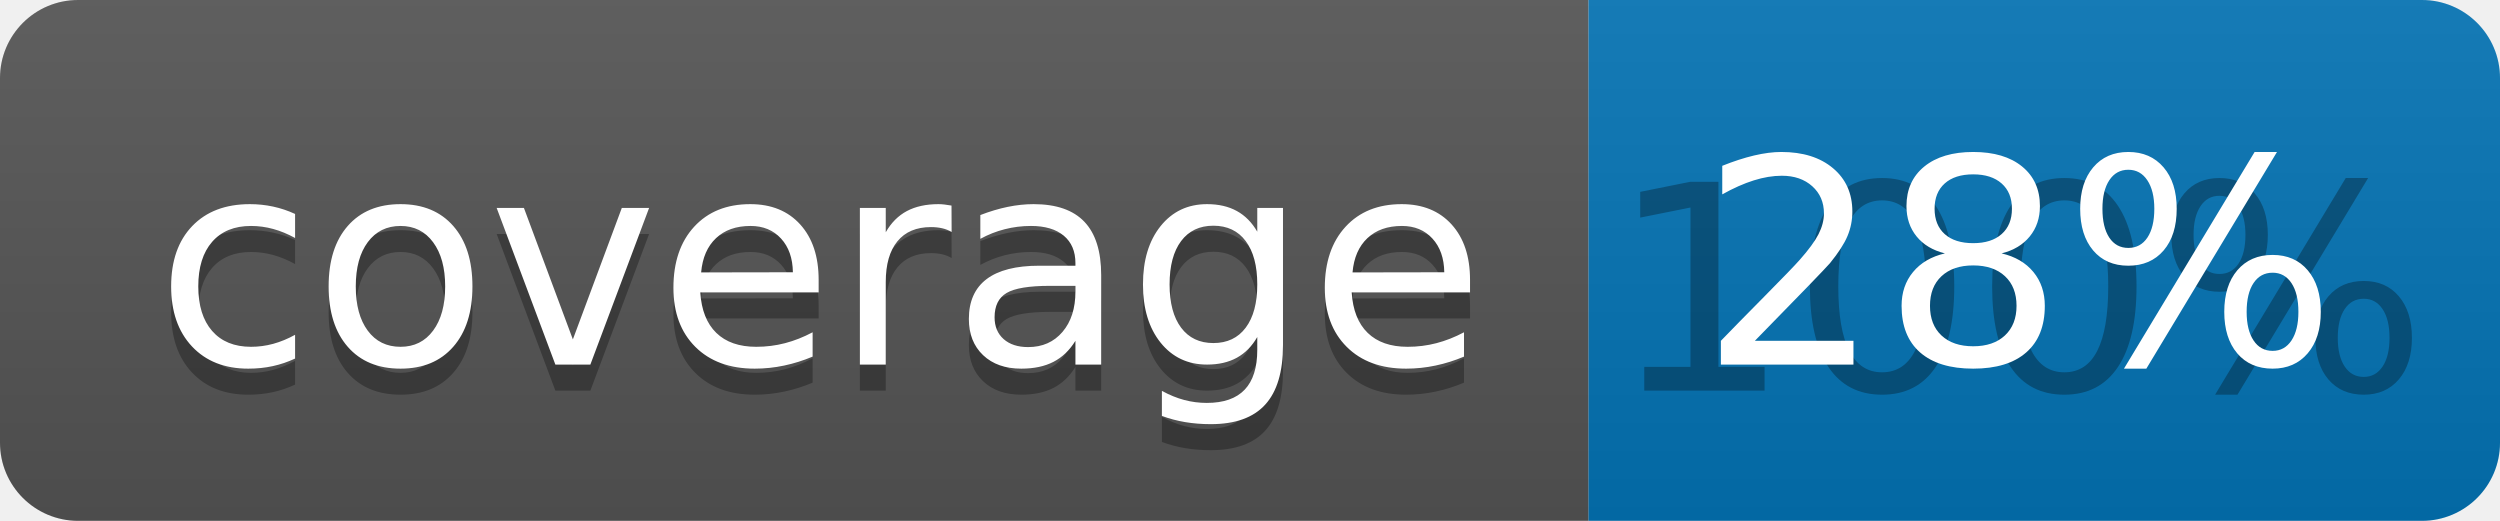
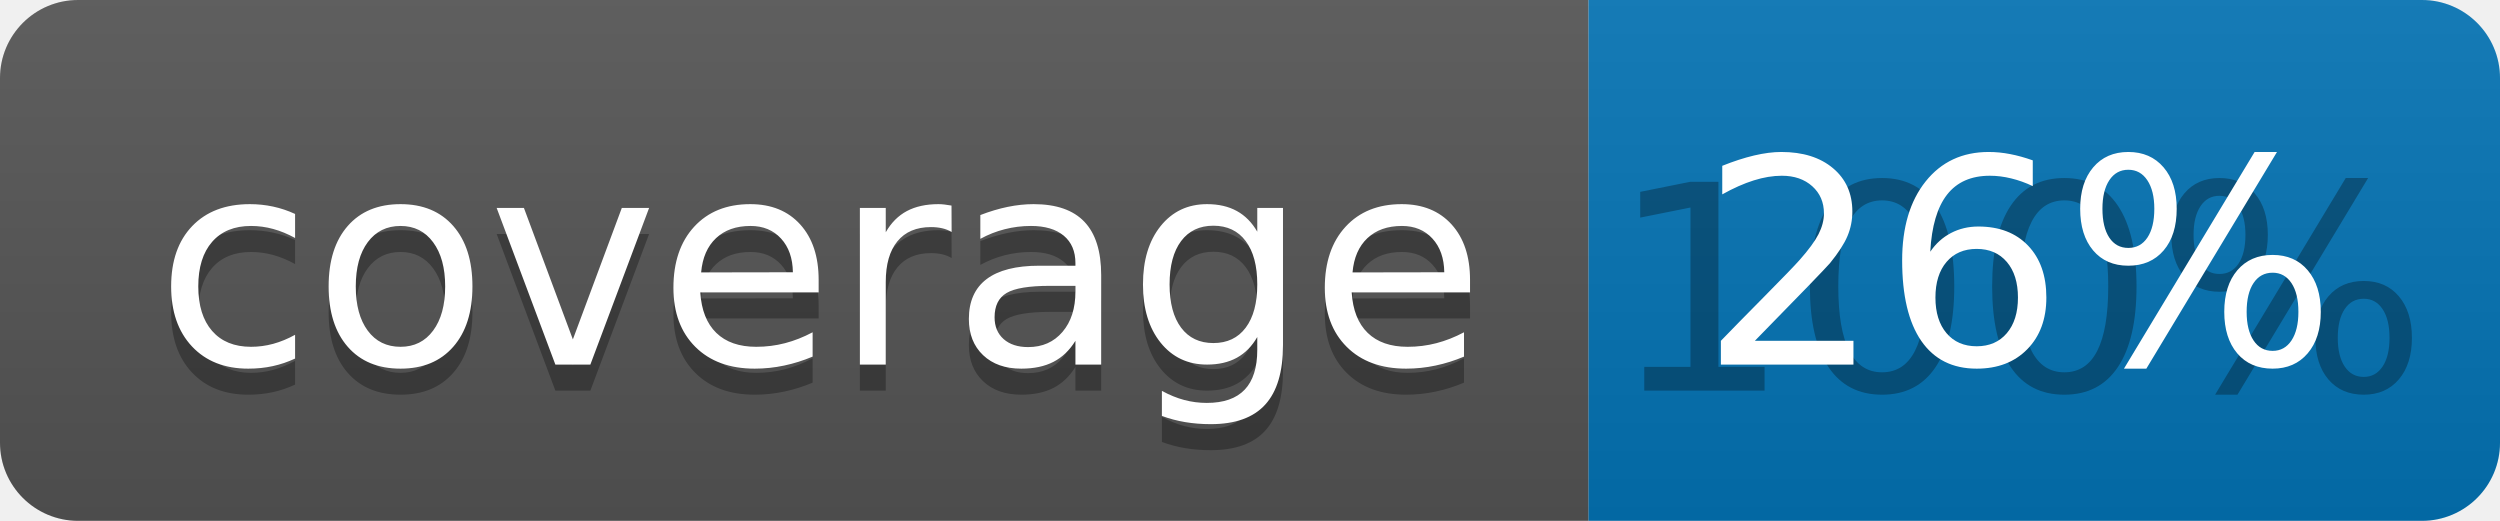
<svg xmlns="http://www.w3.org/2000/svg" width="96" height="20">
  <linearGradient id="b" x2="0" y2="100%">
    <stop offset="0" stop-color="#bbb" stop-opacity=".1" />
    <stop offset="1" stop-opacity=".1" />
  </linearGradient>
  <clipPath id="a">
    <rect width="96" height="20" rx="3" fill="#fff" />
  </clipPath>
  <g clip-path="url(#a)">
    <path fill="#555" d="M0 0h61v20H0z" />
    <path fill="#0374B5" d="M61 0h35v20H61z" />
    <path fill="url(#b)" d="M0 0h96v20H0z" />
  </g>
  <g fill="#fff" text-anchor="middle" font-family="DejaVu Sans,Verdana,Geneva,sans-serif" font-size="110">
    <text x="315" y="150" fill="#010101" fill-opacity=".3" transform="scale(.1)" textLength="510">coverage</text>
    <text x="315" y="140" transform="scale(.1)" textLength="510">coverage</text>
    <text x="775" y="150" fill="#010101" fill-opacity=".3" transform="scale(.1)" textLength="250">100%</text>
-     <text x="775" y="140" transform="scale(.1)" textLength="250">28%</text>
+     <text x="775" y="140" transform="scale(.1)" textLength="250">26%</text>
  </g>
</svg>
